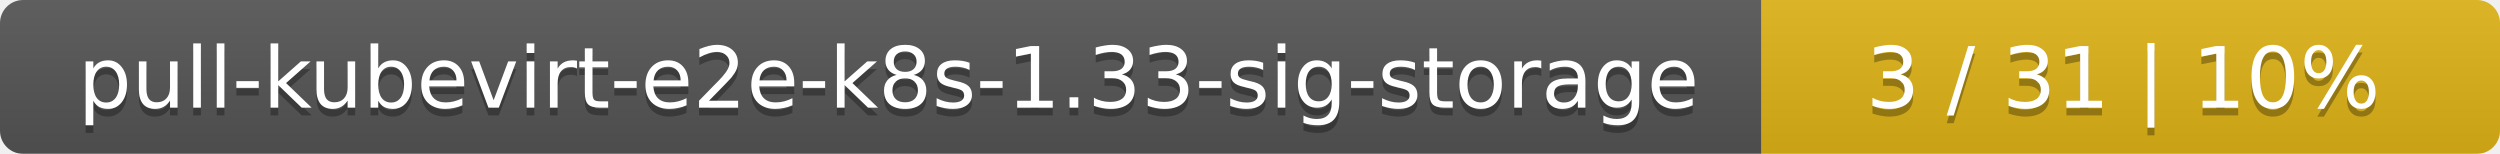
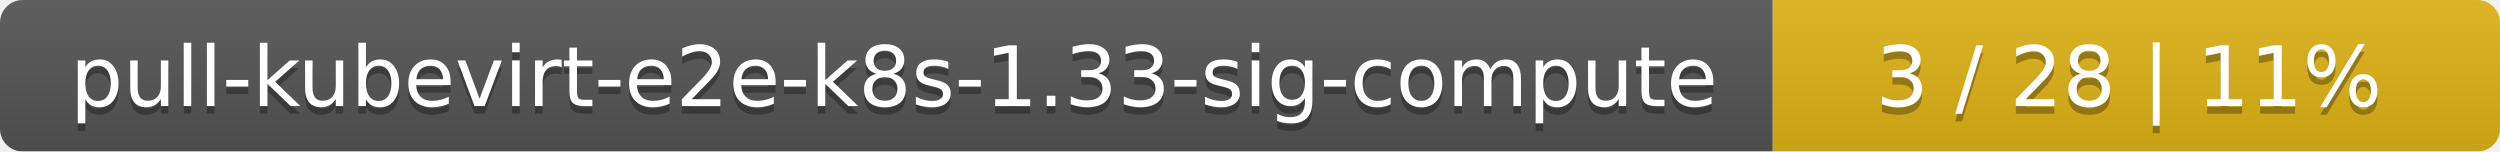
- <svg xmlns="http://www.w3.org/2000/svg" width="325" height="20">
+ <svg xmlns="http://www.w3.org/2000/svg" width="330" height="20">
  <linearGradient id="smooth" x2="0" y2="100%">
    <stop offset="0" stop-color="#bbb" stop-opacity=".1" />
    <stop offset="1" stop-opacity=".1" />
  </linearGradient>
  <mask id="round">
-     <rect width="325" height="20" rx="3" fill="#fff" />
+     <rect width="330" height="20" rx="3" fill="#fff" />
  </mask>
  <g mask="url(#round)">
-     <rect width="229" height="20" fill="#555" />
-     <rect x="229" width="96" height="20" fill="#dfb317" />
-     <rect width="325" height="20" fill="url(#smooth)" />
+     <rect width="234" height="20" fill="#555" />
+     <rect x="234" width="96" height="20" fill="#dfb317" />
+     <rect width="330" height="20" fill="url(#smooth)" />
  </g>
  <g fill="#fff" text-anchor="middle" font-family="DejaVu Sans,Verdana,Geneva,sans-serif" font-size="11">
-     <text x="115.5" y="15" fill="#010101" fill-opacity=".3">pull-kubevirt-e2e-k8s-1.33-sig-storage</text>
-     <text x="115.5" y="14">pull-kubevirt-e2e-k8s-1.33-sig-storage</text>
-     <text x="276" y="15" fill="#010101" fill-opacity=".3">3 / 31    |    10%</text>
-     <text x="276" y="14">3 / 31    |    10%</text>
+     <text x="118" y="15" fill="#010101" fill-opacity=".3">pull-kubevirt-e2e-k8s-1.33-sig-compute</text>
+     <text x="118" y="14">pull-kubevirt-e2e-k8s-1.33-sig-compute</text>
+     <text x="281" y="15" fill="#010101" fill-opacity=".3">3 / 28    |    11%</text>
+     <text x="281" y="14">3 / 28    |    11%</text>
  </g>
</svg>
